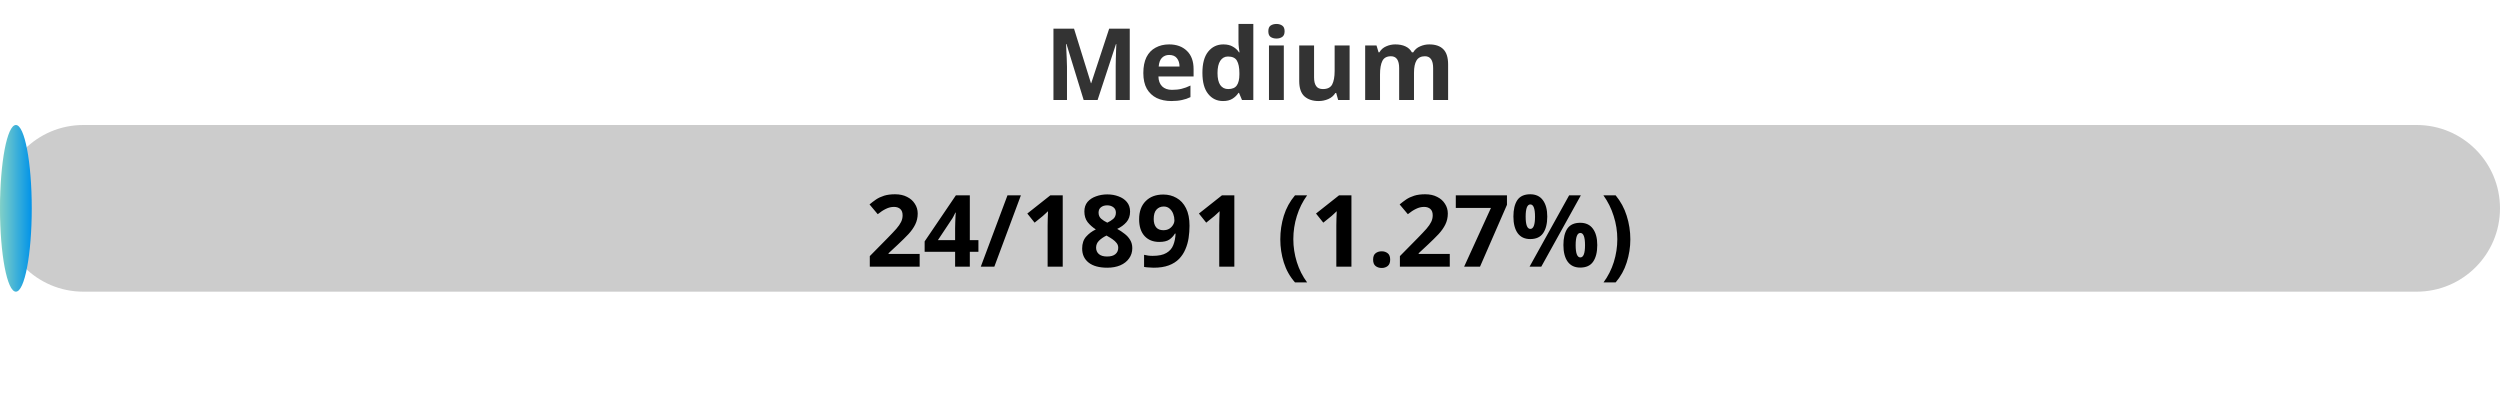
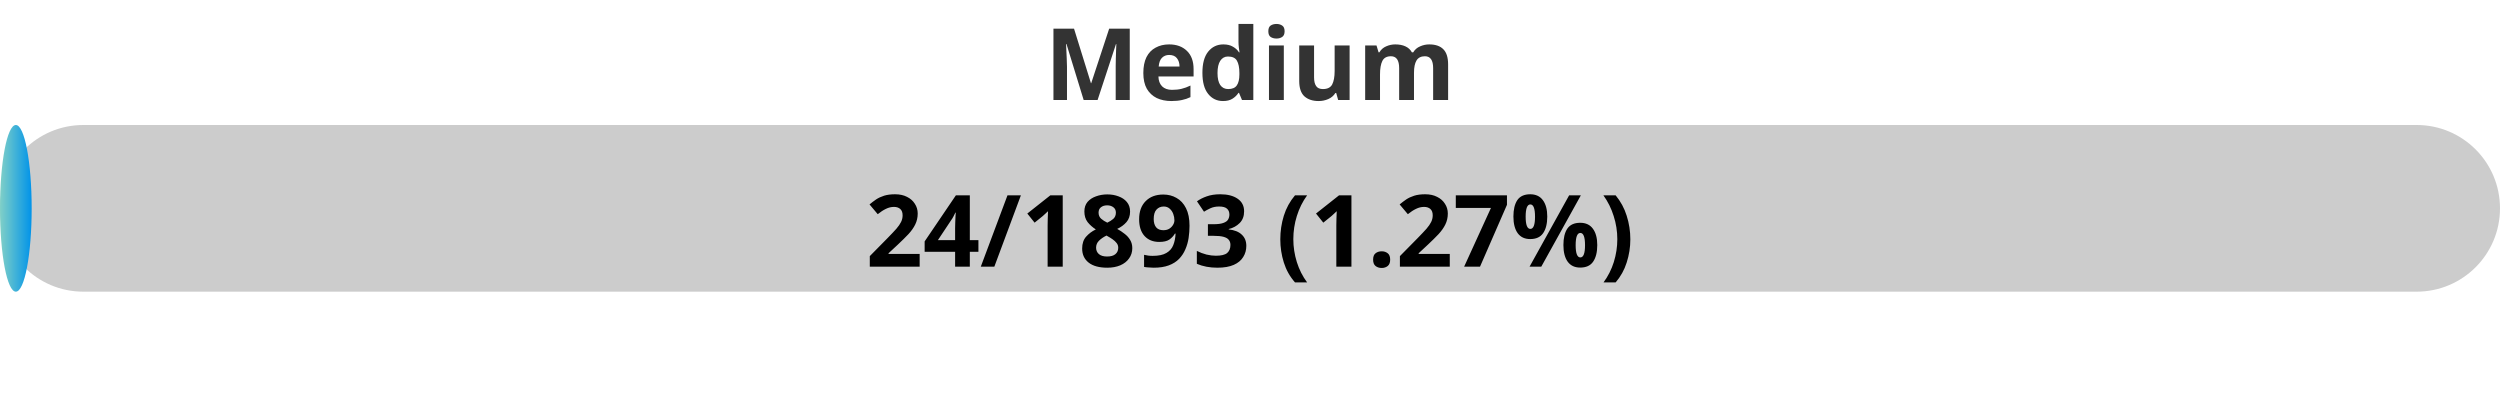
<svg xmlns="http://www.w3.org/2000/svg" width="300" height="50">
  <defs>
    <linearGradient id="gradient" x1="0%" y1="0%" x2="100%" y2="0%">
      <stop offset="0%" stop-color="#80D0C7" />
      <stop offset="100%" stop-color="#0093E9" />
    </linearGradient>
    <style>
            .progress-bar {
                fill: url(#gradient);
            }
            text {
                font-weight: bold;
                font-family: Verdana, Geneva, sans-serif;
            }
        </style>
  </defs>
  <rect x="0" y="15" width="300" height="20" rx="10" fill="#ccc" />
-   <rect x="0" y="15" width="3.81" height="20" rx="10" class="progress-bar" />
+   <rect x="0" y="15" width="3.80" height="20" rx="10" class="progress-bar" />
  <text x="150" y="12" text-anchor="middle" font-size="12" fill="#333">Medium</text>
-   <text x="150" y="32" text-anchor="middle" font-size="12" fill="#000">24/1891 (1.27%)</text>
+   <text x="150" y="32" text-anchor="middle" font-size="12" fill="#000">24/1893 (1.27%)</text>
</svg>
